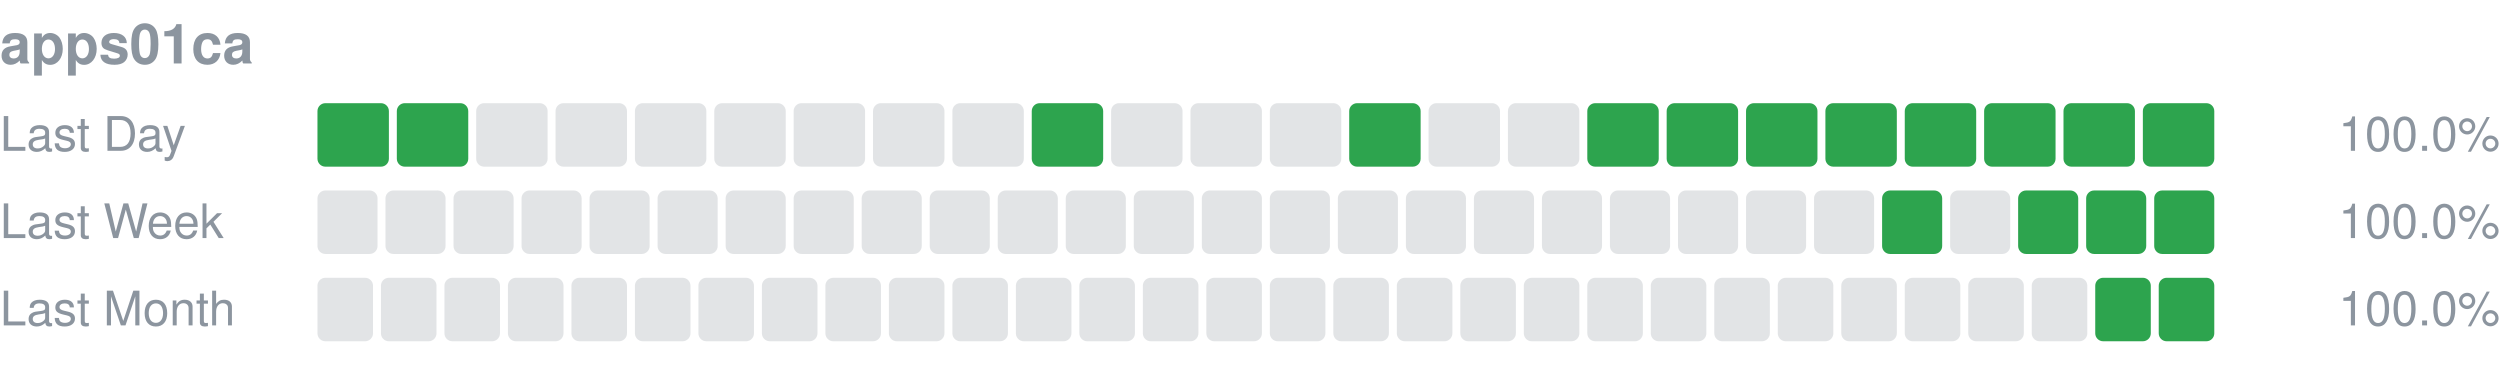
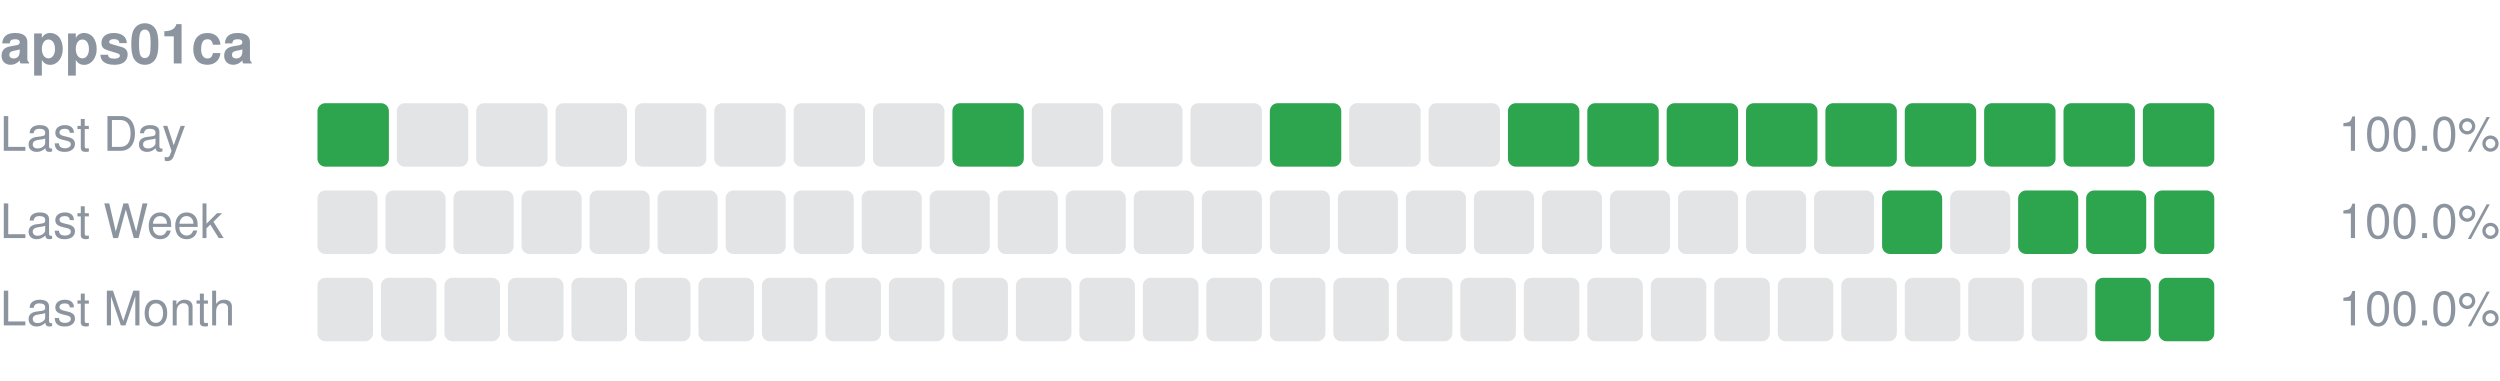
<svg xmlns="http://www.w3.org/2000/svg" width="630" height="96" viewBox="0 0 630 96" role="img" aria-label="apps01ca uptime">
  <text x="0" y="16" font-size="14" font-weight="600" fill="#8c959f" font-family="-apple-system,Segoe UI,Helvetica,Arial,sans-serif">apps01ca</text>
  <text x="0" y="38" font-size="12" fill="#8c959f" font-family="-apple-system,Segoe UI,Helvetica,Arial,sans-serif">Last Day</text>
  <rect x="80.00" y="26" width="18.00" height="16" rx="2" fill="#2da44e" />
-   <rect x="100.00" y="26" width="18.00" height="16" rx="2" fill="#2da44e" />
+   <rect x="100.00" y="26" width="18.00" height="16" rx="2" fill="#8c959f" fill-opacity="0.25" />
  <rect x="120.00" y="26" width="18.00" height="16" rx="2" fill="#8c959f" fill-opacity="0.25" />
  <rect x="140.00" y="26" width="18.00" height="16" rx="2" fill="#8c959f" fill-opacity="0.25" />
  <rect x="160.00" y="26" width="18.00" height="16" rx="2" fill="#8c959f" fill-opacity="0.25" />
  <rect x="180.00" y="26" width="18.00" height="16" rx="2" fill="#8c959f" fill-opacity="0.25" />
  <rect x="200.00" y="26" width="18.00" height="16" rx="2" fill="#8c959f" fill-opacity="0.25" />
  <rect x="220.00" y="26" width="18.00" height="16" rx="2" fill="#8c959f" fill-opacity="0.25" />
-   <rect x="240.00" y="26" width="18.00" height="16" rx="2" fill="#8c959f" fill-opacity="0.25" />
-   <rect x="260.00" y="26" width="18.00" height="16" rx="2" fill="#2da44e" />
+   <rect x="240.00" y="26" width="18.00" height="16" rx="2" fill="#2da44e" />
+   <rect x="260.00" y="26" width="18.00" height="16" rx="2" fill="#8c959f" fill-opacity="0.25" />
  <rect x="280.00" y="26" width="18.00" height="16" rx="2" fill="#8c959f" fill-opacity="0.25" />
  <rect x="300.00" y="26" width="18.00" height="16" rx="2" fill="#8c959f" fill-opacity="0.25" />
-   <rect x="320.00" y="26" width="18.00" height="16" rx="2" fill="#8c959f" fill-opacity="0.25" />
-   <rect x="340.00" y="26" width="18.00" height="16" rx="2" fill="#2da44e" />
+   <rect x="320.00" y="26" width="18.00" height="16" rx="2" fill="#2da44e" />
+   <rect x="340.00" y="26" width="18.00" height="16" rx="2" fill="#8c959f" fill-opacity="0.25" />
  <rect x="360.00" y="26" width="18.00" height="16" rx="2" fill="#8c959f" fill-opacity="0.25" />
-   <rect x="380.00" y="26" width="18.00" height="16" rx="2" fill="#8c959f" fill-opacity="0.25" />
+   <rect x="380.00" y="26" width="18.00" height="16" rx="2" fill="#2da44e" />
  <rect x="400.00" y="26" width="18.00" height="16" rx="2" fill="#2da44e" />
  <rect x="420.00" y="26" width="18.00" height="16" rx="2" fill="#2da44e" />
  <rect x="440.00" y="26" width="18.00" height="16" rx="2" fill="#2da44e" />
  <rect x="460.00" y="26" width="18.00" height="16" rx="2" fill="#2da44e" />
  <rect x="480.00" y="26" width="18.00" height="16" rx="2" fill="#2da44e" />
  <rect x="500.00" y="26" width="18.00" height="16" rx="2" fill="#2da44e" />
  <rect x="520.00" y="26" width="18.00" height="16" rx="2" fill="#2da44e" />
  <rect x="540.00" y="26" width="18.00" height="16" rx="2" fill="#2da44e" />
  <text x="630" y="38" font-size="12" text-anchor="end" fill="#8c959f" font-family="-apple-system,Segoe UI,Helvetica,Arial,sans-serif">100.0%</text>
  <text x="0" y="60" font-size="12" fill="#8c959f" font-family="-apple-system,Segoe UI,Helvetica,Arial,sans-serif">Last Week</text>
  <rect x="80.00" y="48" width="15.14" height="16" rx="2" fill="#8c959f" fill-opacity="0.25" />
  <rect x="97.14" y="48" width="15.14" height="16" rx="2" fill="#8c959f" fill-opacity="0.25" />
  <rect x="114.29" y="48" width="15.14" height="16" rx="2" fill="#8c959f" fill-opacity="0.25" />
  <rect x="131.43" y="48" width="15.14" height="16" rx="2" fill="#8c959f" fill-opacity="0.25" />
  <rect x="148.57" y="48" width="15.14" height="16" rx="2" fill="#8c959f" fill-opacity="0.25" />
  <rect x="165.71" y="48" width="15.14" height="16" rx="2" fill="#8c959f" fill-opacity="0.25" />
  <rect x="182.86" y="48" width="15.14" height="16" rx="2" fill="#8c959f" fill-opacity="0.25" />
  <rect x="200.00" y="48" width="15.14" height="16" rx="2" fill="#8c959f" fill-opacity="0.25" />
  <rect x="217.14" y="48" width="15.14" height="16" rx="2" fill="#8c959f" fill-opacity="0.25" />
  <rect x="234.29" y="48" width="15.14" height="16" rx="2" fill="#8c959f" fill-opacity="0.25" />
  <rect x="251.43" y="48" width="15.14" height="16" rx="2" fill="#8c959f" fill-opacity="0.25" />
  <rect x="268.57" y="48" width="15.14" height="16" rx="2" fill="#8c959f" fill-opacity="0.25" />
  <rect x="285.71" y="48" width="15.14" height="16" rx="2" fill="#8c959f" fill-opacity="0.25" />
  <rect x="302.86" y="48" width="15.14" height="16" rx="2" fill="#8c959f" fill-opacity="0.25" />
  <rect x="320.00" y="48" width="15.14" height="16" rx="2" fill="#8c959f" fill-opacity="0.25" />
  <rect x="337.14" y="48" width="15.14" height="16" rx="2" fill="#8c959f" fill-opacity="0.25" />
  <rect x="354.29" y="48" width="15.14" height="16" rx="2" fill="#8c959f" fill-opacity="0.25" />
  <rect x="371.43" y="48" width="15.14" height="16" rx="2" fill="#8c959f" fill-opacity="0.25" />
  <rect x="388.57" y="48" width="15.14" height="16" rx="2" fill="#8c959f" fill-opacity="0.25" />
  <rect x="405.71" y="48" width="15.14" height="16" rx="2" fill="#8c959f" fill-opacity="0.25" />
  <rect x="422.86" y="48" width="15.14" height="16" rx="2" fill="#8c959f" fill-opacity="0.25" />
  <rect x="440.00" y="48" width="15.14" height="16" rx="2" fill="#8c959f" fill-opacity="0.25" />
  <rect x="457.14" y="48" width="15.14" height="16" rx="2" fill="#8c959f" fill-opacity="0.25" />
  <rect x="474.29" y="48" width="15.14" height="16" rx="2" fill="#2da44e" />
  <rect x="491.43" y="48" width="15.14" height="16" rx="2" fill="#8c959f" fill-opacity="0.25" />
  <rect x="508.57" y="48" width="15.14" height="16" rx="2" fill="#2da44e" />
  <rect x="525.71" y="48" width="15.14" height="16" rx="2" fill="#2da44e" />
  <rect x="542.86" y="48" width="15.14" height="16" rx="2" fill="#2da44e" />
  <text x="630" y="60" font-size="12" text-anchor="end" fill="#8c959f" font-family="-apple-system,Segoe UI,Helvetica,Arial,sans-serif">100.0%</text>
  <text x="0" y="82" font-size="12" fill="#8c959f" font-family="-apple-system,Segoe UI,Helvetica,Arial,sans-serif">Last Month</text>
  <rect x="80.00" y="70" width="14.00" height="16" rx="2" fill="#8c959f" fill-opacity="0.25" />
  <rect x="96.00" y="70" width="14.00" height="16" rx="2" fill="#8c959f" fill-opacity="0.25" />
  <rect x="112.00" y="70" width="14.00" height="16" rx="2" fill="#8c959f" fill-opacity="0.25" />
  <rect x="128.00" y="70" width="14.00" height="16" rx="2" fill="#8c959f" fill-opacity="0.25" />
  <rect x="144.00" y="70" width="14.00" height="16" rx="2" fill="#8c959f" fill-opacity="0.25" />
  <rect x="160.00" y="70" width="14.00" height="16" rx="2" fill="#8c959f" fill-opacity="0.25" />
  <rect x="176.00" y="70" width="14.00" height="16" rx="2" fill="#8c959f" fill-opacity="0.25" />
  <rect x="192.00" y="70" width="14.00" height="16" rx="2" fill="#8c959f" fill-opacity="0.25" />
  <rect x="208.00" y="70" width="14.00" height="16" rx="2" fill="#8c959f" fill-opacity="0.25" />
  <rect x="224.00" y="70" width="14.00" height="16" rx="2" fill="#8c959f" fill-opacity="0.25" />
  <rect x="240.00" y="70" width="14.00" height="16" rx="2" fill="#8c959f" fill-opacity="0.25" />
  <rect x="256.00" y="70" width="14.00" height="16" rx="2" fill="#8c959f" fill-opacity="0.25" />
  <rect x="272.00" y="70" width="14.00" height="16" rx="2" fill="#8c959f" fill-opacity="0.25" />
  <rect x="288.00" y="70" width="14.00" height="16" rx="2" fill="#8c959f" fill-opacity="0.25" />
  <rect x="304.00" y="70" width="14.00" height="16" rx="2" fill="#8c959f" fill-opacity="0.25" />
  <rect x="320.00" y="70" width="14.00" height="16" rx="2" fill="#8c959f" fill-opacity="0.25" />
  <rect x="336.00" y="70" width="14.00" height="16" rx="2" fill="#8c959f" fill-opacity="0.25" />
  <rect x="352.00" y="70" width="14.00" height="16" rx="2" fill="#8c959f" fill-opacity="0.25" />
  <rect x="368.00" y="70" width="14.00" height="16" rx="2" fill="#8c959f" fill-opacity="0.25" />
  <rect x="384.00" y="70" width="14.00" height="16" rx="2" fill="#8c959f" fill-opacity="0.25" />
  <rect x="400.00" y="70" width="14.00" height="16" rx="2" fill="#8c959f" fill-opacity="0.25" />
  <rect x="416.00" y="70" width="14.00" height="16" rx="2" fill="#8c959f" fill-opacity="0.25" />
  <rect x="432.00" y="70" width="14.00" height="16" rx="2" fill="#8c959f" fill-opacity="0.25" />
  <rect x="448.00" y="70" width="14.00" height="16" rx="2" fill="#8c959f" fill-opacity="0.25" />
  <rect x="464.00" y="70" width="14.00" height="16" rx="2" fill="#8c959f" fill-opacity="0.25" />
  <rect x="480.00" y="70" width="14.00" height="16" rx="2" fill="#8c959f" fill-opacity="0.25" />
  <rect x="496.00" y="70" width="14.00" height="16" rx="2" fill="#8c959f" fill-opacity="0.25" />
  <rect x="512.00" y="70" width="14.00" height="16" rx="2" fill="#8c959f" fill-opacity="0.25" />
  <rect x="528.00" y="70" width="14.00" height="16" rx="2" fill="#2da44e" />
  <rect x="544.00" y="70" width="14.00" height="16" rx="2" fill="#2da44e" />
  <text x="630" y="82" font-size="12" text-anchor="end" fill="#8c959f" font-family="-apple-system,Segoe UI,Helvetica,Arial,sans-serif">100.0%</text>
</svg>
